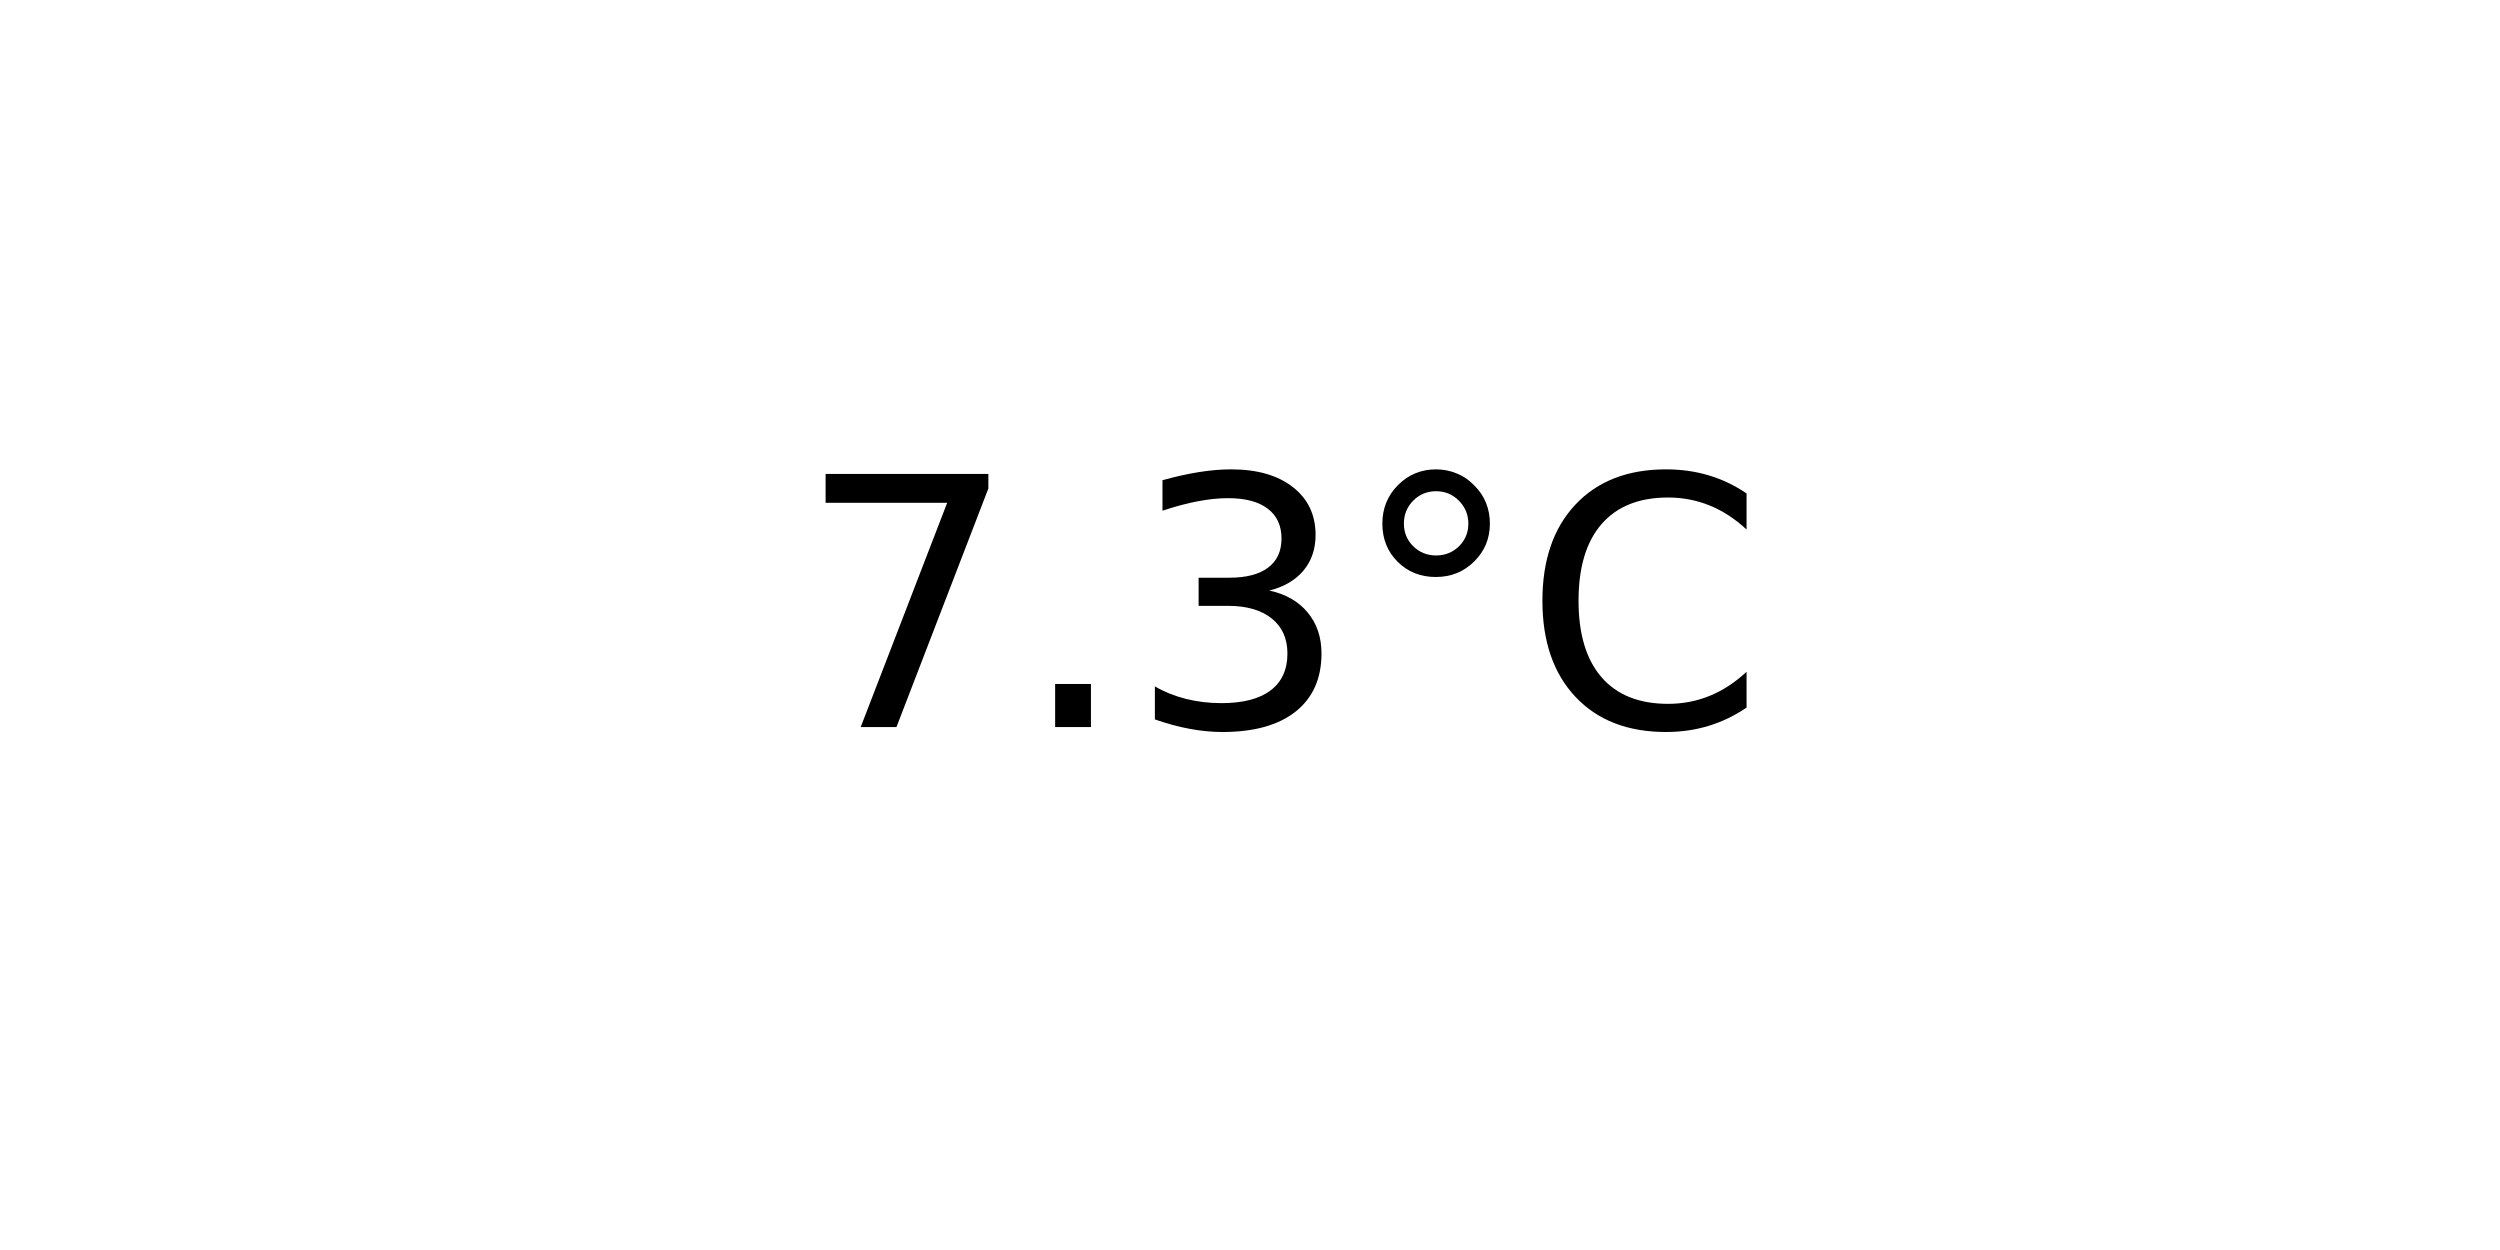
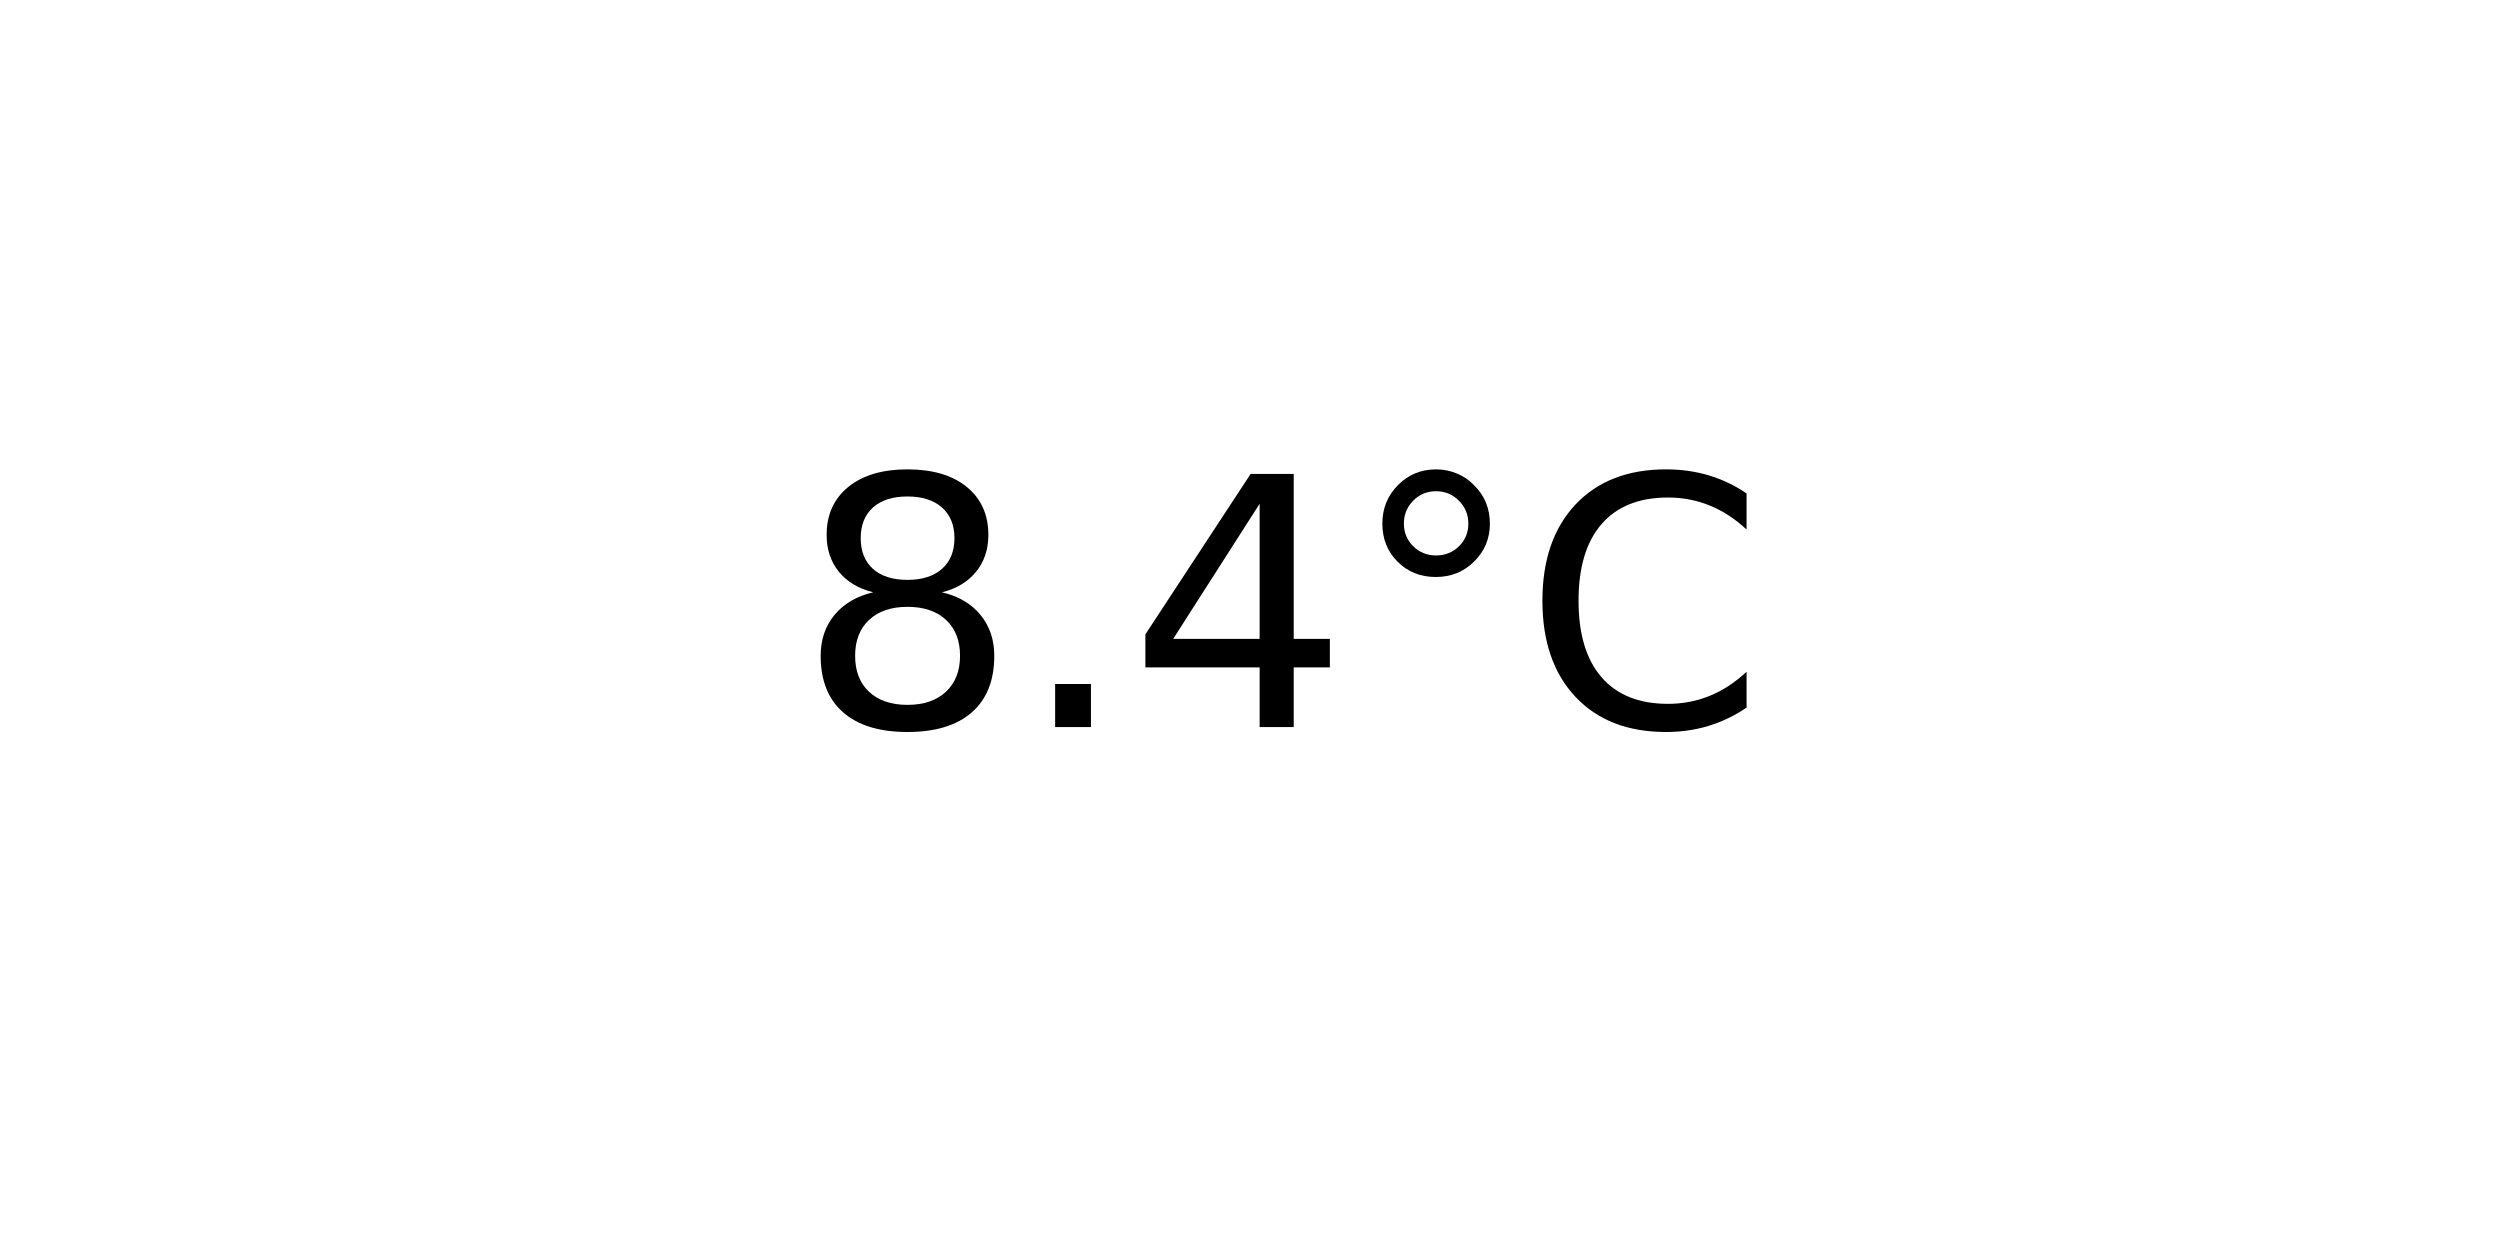
<svg xmlns="http://www.w3.org/2000/svg" xmlns:xlink="http://www.w3.org/1999/xlink" width="72pt" height="36pt" viewBox="0 0 72 36" version="1.1">
  <defs>
    <style type="text/css">*{stroke-linejoin: round; stroke-linecap: butt}</style>
  </defs>
  <g id="figure_1">
    <g id="axes_1">
      <g id="text_1">
        <g transform="translate(22.95703 20.93937) scale(0.1 -0.1)">
          <defs>
-             <path id="DejaVuSans-37" d="M 525 4666  L 3525 4666  L 3525 4397  L 1831 0  L 1172 0  L 2766 4134  L 525 4134  L 525 4666  z " transform="scale(0.015625)" />
+             <path id="DejaVuSans-38" d="M 2034 2216  Q 1584 2216 1326 1975  Q 1069 1734 1069 1313  Q 1069 891 1326 650  Q 1584 409 2034 409  Q 2484 409 2743 651  Q 3003 894 3003 1313  Q 3003 1734 2745 1975  Q 2488 2216 2034 2216  z M 1403 2484  Q 997 2584 770 2862  Q 544 3141 544 3541  Q 544 4100 942 4425  Q 1341 4750 2034 4750  Q 2731 4750 3128 4425  Q 3525 4100 3525 3541  Q 3525 3141 3298 2862  Q 3072 2584 2669 2484  Q 3125 2378 3379 2068  Q 3634 1759 3634 1313  Q 3634 634 3220 271  Q 2806 -91 2034 -91  Q 1263 -91 848 271  Q 434 634 434 1313  Q 434 1759 690 2068  Q 947 2378 1403 2484  z M 1172 3481  Q 1172 3119 1398 2916  Q 1625 2713 2034 2713  Q 2441 2713 2670 2916  Q 2900 3119 2900 3481  Q 2900 3844 2670 4047  Q 2441 4250 2034 4250  Q 1625 4250 1398 4047  Q 1172 3844 1172 3481  z " transform="scale(0.015625)" />
            <path id="DejaVuSans-2e" d="M 684 794  L 1344 794  L 1344 0  L 684 0  L 684 794  z " transform="scale(0.015625)" />
-             <path id="DejaVuSans-33" d="M 2597 2516  Q 3050 2419 3304 2112  Q 3559 1806 3559 1356  Q 3559 666 3084 287  Q 2609 -91 1734 -91  Q 1441 -91 1130 -33  Q 819 25 488 141  L 488 750  Q 750 597 1062 519  Q 1375 441 1716 441  Q 2309 441 2620 675  Q 2931 909 2931 1356  Q 2931 1769 2642 2001  Q 2353 2234 1838 2234  L 1294 2234  L 1294 2753  L 1863 2753  Q 2328 2753 2575 2939  Q 2822 3125 2822 3475  Q 2822 3834 2567 4026  Q 2313 4219 1838 4219  Q 1578 4219 1281 4162  Q 984 4106 628 3988  L 628 4550  Q 988 4650 1302 4700  Q 1616 4750 1894 4750  Q 2613 4750 3031 4423  Q 3450 4097 3450 3541  Q 3450 3153 3228 2886  Q 3006 2619 2597 2516  z " transform="scale(0.015625)" />
+             <path id="DejaVuSans-34" d="M 2419 4116  L 825 1625  L 2419 1625  L 2419 4116  z M 2253 4666  L 3047 4666  L 3047 1625  L 3713 1625  L 3713 1100  L 3047 1100  L 3047 0  L 2419 0  L 2419 1100  L 313 1100  L 313 1709  L 2253 4666  z " transform="scale(0.015625)" />
            <path id="DejaVuSans-b0" d="M 1600 4347  Q 1350 4347 1178 4173  Q 1006 4000 1006 3750  Q 1006 3503 1178 3333  Q 1350 3163 1600 3163  Q 1850 3163 2022 3333  Q 2194 3503 2194 3750  Q 2194 3997 2020 4172  Q 1847 4347 1600 4347  z M 1600 4750  Q 1800 4750 1984 4673  Q 2169 4597 2303 4453  Q 2447 4313 2519 4134  Q 2591 3956 2591 3750  Q 2591 3338 2302 3052  Q 2013 2766 1594 2766  Q 1172 2766 890 3047  Q 609 3328 609 3750  Q 609 4169 896 4459  Q 1184 4750 1600 4750  z " transform="scale(0.015625)" />
            <path id="DejaVuSans-43" d="M 4122 4306  L 4122 3641  Q 3803 3938 3442 4084  Q 3081 4231 2675 4231  Q 1875 4231 1450 3742  Q 1025 3253 1025 2328  Q 1025 1406 1450 917  Q 1875 428 2675 428  Q 3081 428 3442 575  Q 3803 722 4122 1019  L 4122 359  Q 3791 134 3420 21  Q 3050 -91 2638 -91  Q 1578 -91 968 557  Q 359 1206 359 2328  Q 359 3453 968 4101  Q 1578 4750 2638 4750  Q 3056 4750 3426 4639  Q 3797 4528 4122 4306  z " transform="scale(0.015625)" />
          </defs>
-           <use xlink:href="#DejaVuSans-37" />
+           <use xlink:href="#DejaVuSans-38" />
          <use xlink:href="#DejaVuSans-2e" x="63.623" />
-           <use xlink:href="#DejaVuSans-33" x="95.41" />
+           <use xlink:href="#DejaVuSans-34" x="95.41" />
          <use xlink:href="#DejaVuSans-b0" x="159.033" />
          <use xlink:href="#DejaVuSans-43" x="209.033" />
        </g>
      </g>
    </g>
  </g>
</svg>
